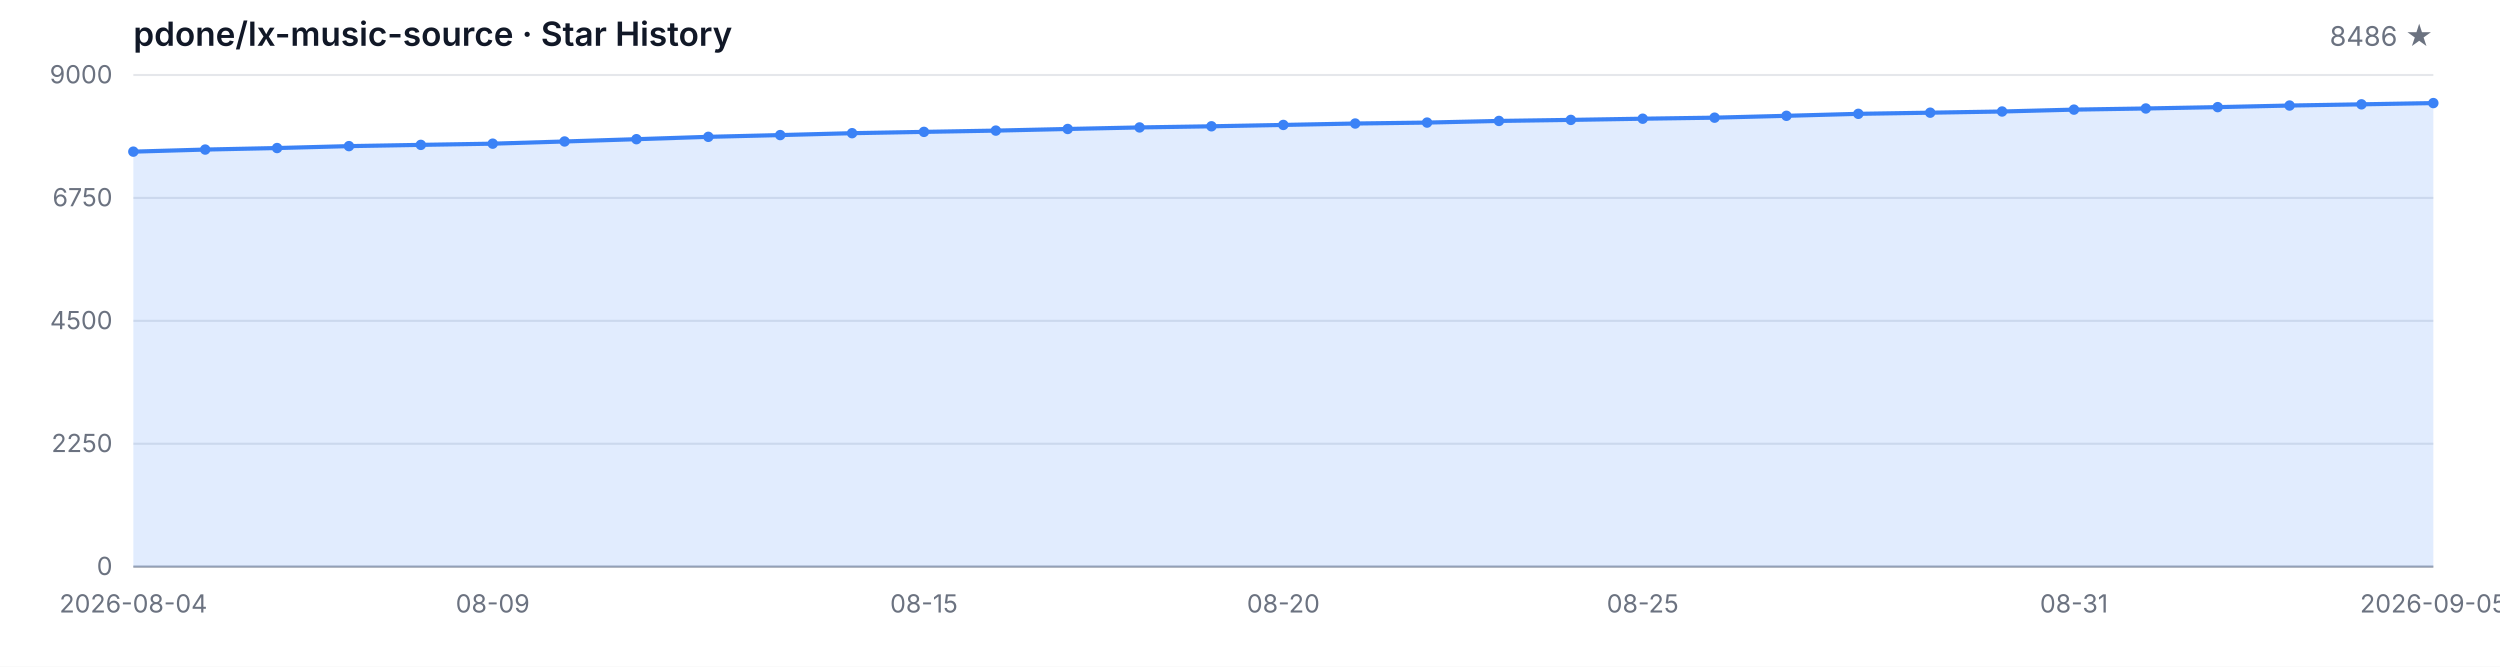
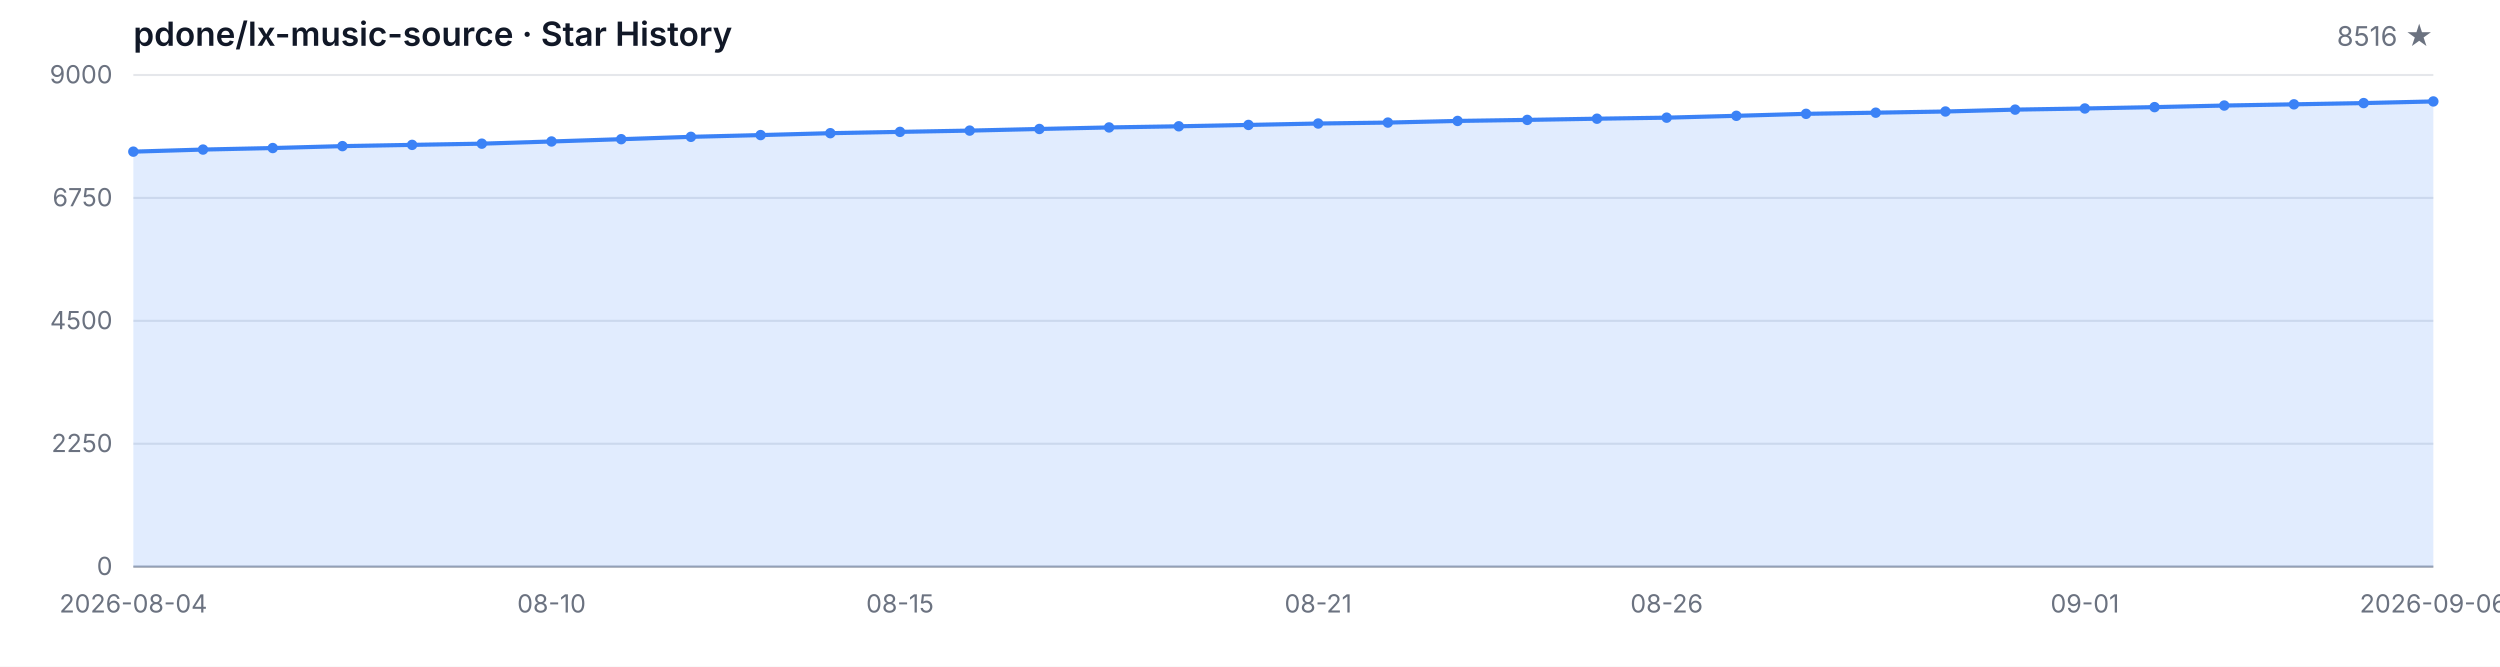
<svg xmlns="http://www.w3.org/2000/svg" width="1200" height="320" viewBox="0 0 1200 320" role="img" aria-label="Star History">
  <style>
  .bg { fill: #ffffff; }
  .grid { stroke: #e5e7eb; stroke-width: 1; }
  .axis { stroke: #9ca3af; stroke-width: 1; }
  .area { fill: rgba(59, 130, 246, 0.15); }
  .line { fill: none; stroke: #3b82f6; stroke-width: 2; stroke-linejoin: round; stroke-linecap: round; }
  .dot { fill: #3b82f6; }
  .tlabel { fill: #6b7280; font-family: -apple-system, BlinkMacSystemFont, 'Segoe UI', sans-serif; font-size: 12px; }
  .title { fill: #111827; font-family: -apple-system, BlinkMacSystemFont, 'Segoe UI', sans-serif; font-size: 16px; font-weight: 600; }
  .subtitle { fill: #6b7280; font-family: -apple-system, BlinkMacSystemFont, 'Segoe UI', sans-serif; font-size: 13px; }
  @media (prefers-color-scheme: dark) {
    .bg { fill: #0d1117; }
    .grid { stroke: #21262d; }
    .axis { stroke: #484f58; }
    .area { fill: rgba(58, 132, 255, 0.18); }
    .line { stroke: #58a6ff; }
    .dot { fill: #58a6ff; }
    .tlabel { fill: #8b949e; }
    .title { fill: #c9d1d9; }
    .subtitle { fill: #8b949e; }
  }
</style>
  <rect class="bg" width="1200" height="320" />
  <text class="title" x="64" y="22">pdone/lx-music-source · Star History</text>
-   <text class="subtitle" x="1168" y="22" text-anchor="end">8486 ★</text>
+   <text class="subtitle" x="1168" y="22" text-anchor="end">8516 ★</text>
  <line class="grid" x1="64" y1="272.00" x2="1168" y2="272.00" />
  <line class="grid" x1="64" y1="213.00" x2="1168" y2="213.00" />
  <line class="grid" x1="64" y1="154.00" x2="1168" y2="154.00" />
  <line class="grid" x1="64" y1="95.00" x2="1168" y2="95.00" />
  <line class="grid" x1="64" y1="36.00" x2="1168" y2="36.00" />
  <text class="tlabel" x="54" y="276.00" text-anchor="end">0</text>
  <text class="tlabel" x="54" y="217.00" text-anchor="end">2250</text>
  <text class="tlabel" x="54" y="158.00" text-anchor="end">4500</text>
  <text class="tlabel" x="54" y="99.00" text-anchor="end">6750</text>
  <text class="tlabel" x="54" y="40.00" text-anchor="end">9000</text>
  <line class="axis" x1="64" y1="272" x2="1168" y2="272" />
-   <path class="area" d="M 64.00 272.00 L 64.00 72.79 L 98.50 71.79 L 133.00 71.06 L 167.50 70.14 L 202.00 69.54 L 236.50 68.96 L 271.00 67.91 L 305.50 66.81 L 340.00 65.68 L 374.50 64.84 L 409.00 63.93 L 443.50 63.30 L 478.00 62.69 L 512.50 61.91 L 547.00 61.17 L 581.50 60.62 L 616.00 59.97 L 650.50 59.29 L 685.00 58.84 L 719.50 58.05 L 754.00 57.55 L 788.50 56.98 L 823.00 56.48 L 857.50 55.59 L 892.00 54.64 L 926.50 54.09 L 961.00 53.52 L 995.50 52.62 L 1030.00 52.07 L 1064.50 51.42 L 1099.00 50.66 L 1133.50 50.08 L 1168.00 49.48 L 1168.00 272.00 Z" />
-   <path class="line" d="M 64.00 72.79 L 98.50 71.79 L 133.00 71.06 L 167.50 70.14 L 202.00 69.54 L 236.50 68.96 L 271.00 67.91 L 305.50 66.81 L 340.00 65.68 L 374.50 64.84 L 409.00 63.93 L 443.50 63.30 L 478.00 62.69 L 512.50 61.91 L 547.00 61.17 L 581.50 60.62 L 616.00 59.97 L 650.50 59.29 L 685.00 58.84 L 719.50 58.05 L 754.00 57.55 L 788.50 56.98 L 823.00 56.48 L 857.50 55.59 L 892.00 54.64 L 926.50 54.09 L 961.00 53.52 L 995.50 52.62 L 1030.00 52.07 L 1064.50 51.42 L 1099.00 50.66 L 1133.50 50.08 L 1168.00 49.48" />
+   <path class="area" d="M 64.00 272.00 L 64.00 72.79 L 97.45 71.79 L 130.91 71.06 L 164.36 70.14 L 197.82 69.54 L 231.27 68.96 L 264.73 67.91 L 298.18 66.81 L 331.64 65.68 L 365.09 64.84 L 398.55 63.93 L 432.00 63.30 L 465.45 62.69 L 498.91 61.91 L 532.36 61.17 L 565.82 60.62 L 599.27 59.97 L 632.73 59.29 L 666.18 58.84 L 699.64 58.05 L 733.09 57.55 L 766.55 56.98 L 800.00 56.48 L 833.45 55.59 L 866.91 54.64 L 900.36 54.09 L 933.82 53.52 L 967.27 52.62 L 1000.73 52.07 L 1034.18 51.42 L 1067.64 50.66 L 1101.09 50.08 L 1134.55 49.48 L 1168.00 48.69 L 1168.00 272.00 Z" />
+   <path class="line" d="M 64.00 72.79 L 97.45 71.79 L 130.91 71.06 L 164.36 70.14 L 197.82 69.54 L 231.27 68.96 L 264.73 67.91 L 298.18 66.81 L 331.64 65.68 L 365.09 64.84 L 398.55 63.93 L 432.00 63.30 L 465.45 62.69 L 498.91 61.91 L 532.36 61.17 L 565.82 60.62 L 599.27 59.97 L 632.73 59.29 L 666.18 58.84 L 699.64 58.05 L 733.09 57.55 L 766.55 56.98 L 800.00 56.48 L 833.45 55.59 L 866.91 54.64 L 900.36 54.09 L 933.82 53.52 L 967.27 52.62 L 1000.73 52.07 L 1034.18 51.42 L 1067.64 50.66 L 1101.09 50.08 L 1134.55 49.48 L 1168.00 48.69" />
  <circle class="dot" cx="64.00" cy="72.79" r="2.5" />
-   <circle class="dot" cx="98.50" cy="71.79" r="2.5" />
-   <circle class="dot" cx="133.00" cy="71.06" r="2.5" />
-   <circle class="dot" cx="167.50" cy="70.14" r="2.5" />
-   <circle class="dot" cx="202.00" cy="69.54" r="2.5" />
-   <circle class="dot" cx="236.50" cy="68.96" r="2.5" />
-   <circle class="dot" cx="271.00" cy="67.91" r="2.5" />
-   <circle class="dot" cx="305.50" cy="66.81" r="2.5" />
-   <circle class="dot" cx="340.00" cy="65.68" r="2.5" />
-   <circle class="dot" cx="374.50" cy="64.84" r="2.5" />
-   <circle class="dot" cx="409.00" cy="63.93" r="2.5" />
-   <circle class="dot" cx="443.50" cy="63.30" r="2.5" />
-   <circle class="dot" cx="478.00" cy="62.69" r="2.5" />
-   <circle class="dot" cx="512.50" cy="61.91" r="2.5" />
-   <circle class="dot" cx="547.00" cy="61.17" r="2.5" />
-   <circle class="dot" cx="581.50" cy="60.62" r="2.5" />
-   <circle class="dot" cx="616.00" cy="59.97" r="2.5" />
-   <circle class="dot" cx="650.50" cy="59.29" r="2.5" />
-   <circle class="dot" cx="685.00" cy="58.84" r="2.5" />
-   <circle class="dot" cx="719.50" cy="58.05" r="2.5" />
-   <circle class="dot" cx="754.00" cy="57.55" r="2.5" />
-   <circle class="dot" cx="788.50" cy="56.98" r="2.5" />
-   <circle class="dot" cx="823.00" cy="56.48" r="2.5" />
-   <circle class="dot" cx="857.50" cy="55.59" r="2.5" />
-   <circle class="dot" cx="892.00" cy="54.64" r="2.5" />
-   <circle class="dot" cx="926.50" cy="54.09" r="2.5" />
-   <circle class="dot" cx="961.00" cy="53.52" r="2.5" />
-   <circle class="dot" cx="995.50" cy="52.62" r="2.5" />
-   <circle class="dot" cx="1030.00" cy="52.07" r="2.5" />
-   <circle class="dot" cx="1064.50" cy="51.42" r="2.5" />
-   <circle class="dot" cx="1099.00" cy="50.66" r="2.5" />
-   <circle class="dot" cx="1133.50" cy="50.08" r="2.5" />
-   <circle class="dot" cx="1168.00" cy="49.48" r="2.5" />
+   <circle class="dot" cx="97.45" cy="71.79" r="2.5" />
+   <circle class="dot" cx="130.91" cy="71.06" r="2.5" />
+   <circle class="dot" cx="164.36" cy="70.14" r="2.5" />
+   <circle class="dot" cx="197.82" cy="69.54" r="2.5" />
+   <circle class="dot" cx="231.27" cy="68.96" r="2.5" />
+   <circle class="dot" cx="264.73" cy="67.91" r="2.5" />
+   <circle class="dot" cx="298.18" cy="66.81" r="2.5" />
+   <circle class="dot" cx="331.64" cy="65.68" r="2.5" />
+   <circle class="dot" cx="365.09" cy="64.84" r="2.5" />
+   <circle class="dot" cx="398.55" cy="63.93" r="2.5" />
+   <circle class="dot" cx="432.00" cy="63.30" r="2.5" />
+   <circle class="dot" cx="465.45" cy="62.69" r="2.5" />
+   <circle class="dot" cx="498.91" cy="61.91" r="2.5" />
+   <circle class="dot" cx="532.36" cy="61.17" r="2.5" />
+   <circle class="dot" cx="565.82" cy="60.62" r="2.5" />
+   <circle class="dot" cx="599.27" cy="59.97" r="2.5" />
+   <circle class="dot" cx="632.73" cy="59.29" r="2.5" />
+   <circle class="dot" cx="666.18" cy="58.84" r="2.5" />
+   <circle class="dot" cx="699.64" cy="58.05" r="2.5" />
+   <circle class="dot" cx="733.09" cy="57.55" r="2.5" />
+   <circle class="dot" cx="766.55" cy="56.98" r="2.5" />
+   <circle class="dot" cx="800.00" cy="56.48" r="2.5" />
+   <circle class="dot" cx="833.45" cy="55.59" r="2.5" />
+   <circle class="dot" cx="866.91" cy="54.64" r="2.5" />
+   <circle class="dot" cx="900.36" cy="54.09" r="2.5" />
+   <circle class="dot" cx="933.82" cy="53.52" r="2.5" />
+   <circle class="dot" cx="967.27" cy="52.62" r="2.5" />
+   <circle class="dot" cx="1000.73" cy="52.07" r="2.5" />
+   <circle class="dot" cx="1034.18" cy="51.42" r="2.5" />
+   <circle class="dot" cx="1067.64" cy="50.66" r="2.5" />
+   <circle class="dot" cx="1101.09" cy="50.08" r="2.5" />
+   <circle class="dot" cx="1134.55" cy="49.48" r="2.5" />
+   <circle class="dot" cx="1168.00" cy="48.69" r="2.5" />
  <text class="tlabel" x="64.00" y="294" text-anchor="middle">2026-08-04</text>
-   <text class="tlabel" x="236.50" y="294" text-anchor="middle">08-09</text>
-   <text class="tlabel" x="443.50" y="294" text-anchor="middle">08-15</text>
-   <text class="tlabel" x="616.00" y="294" text-anchor="middle">08-20</text>
-   <text class="tlabel" x="788.50" y="294" text-anchor="middle">08-25</text>
-   <text class="tlabel" x="995.50" y="294" text-anchor="middle">08-31</text>
-   <text class="tlabel" x="1168.00" y="294" text-anchor="middle">2026-09-05</text>
+   <text class="tlabel" x="264.73" y="294" text-anchor="middle">08-10</text>
+   <text class="tlabel" x="432.00" y="294" text-anchor="middle">08-15</text>
+   <text class="tlabel" x="632.73" y="294" text-anchor="middle">08-21</text>
+   <text class="tlabel" x="800.00" y="294" text-anchor="middle">08-26</text>
+   <text class="tlabel" x="1000.73" y="294" text-anchor="middle">09-01</text>
+   <text class="tlabel" x="1168.00" y="294" text-anchor="middle">2026-09-06</text>
</svg>
